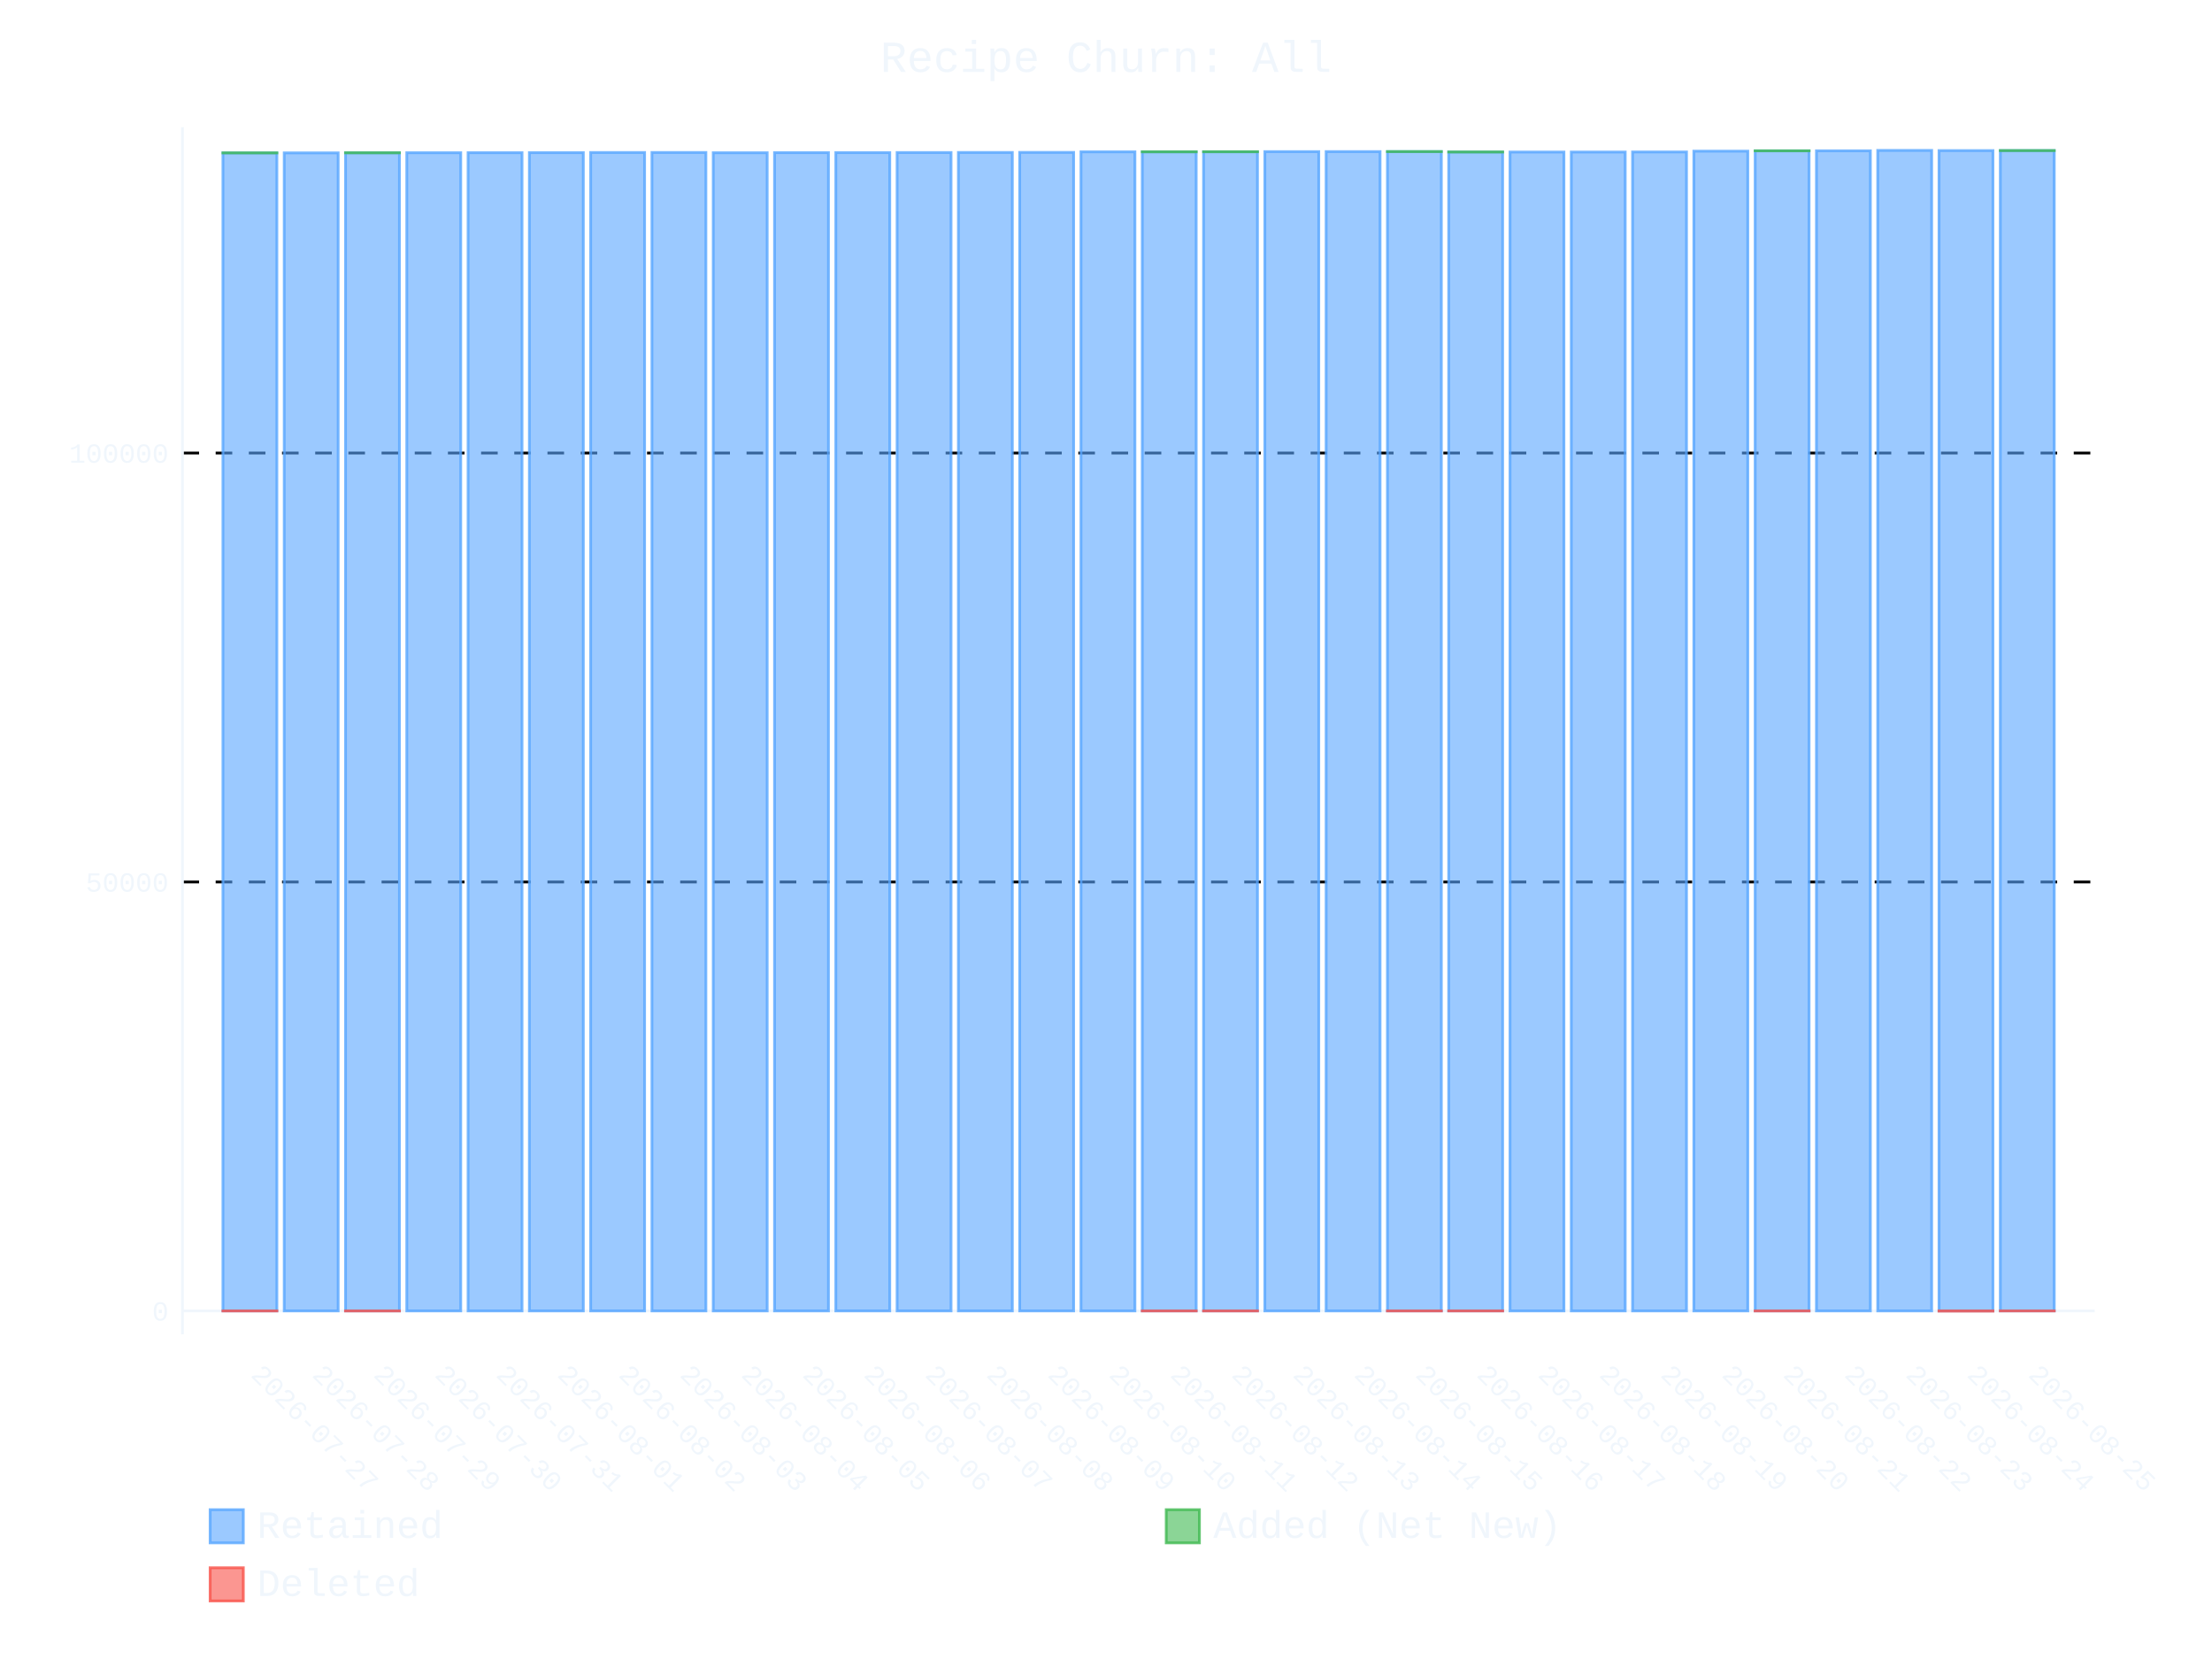
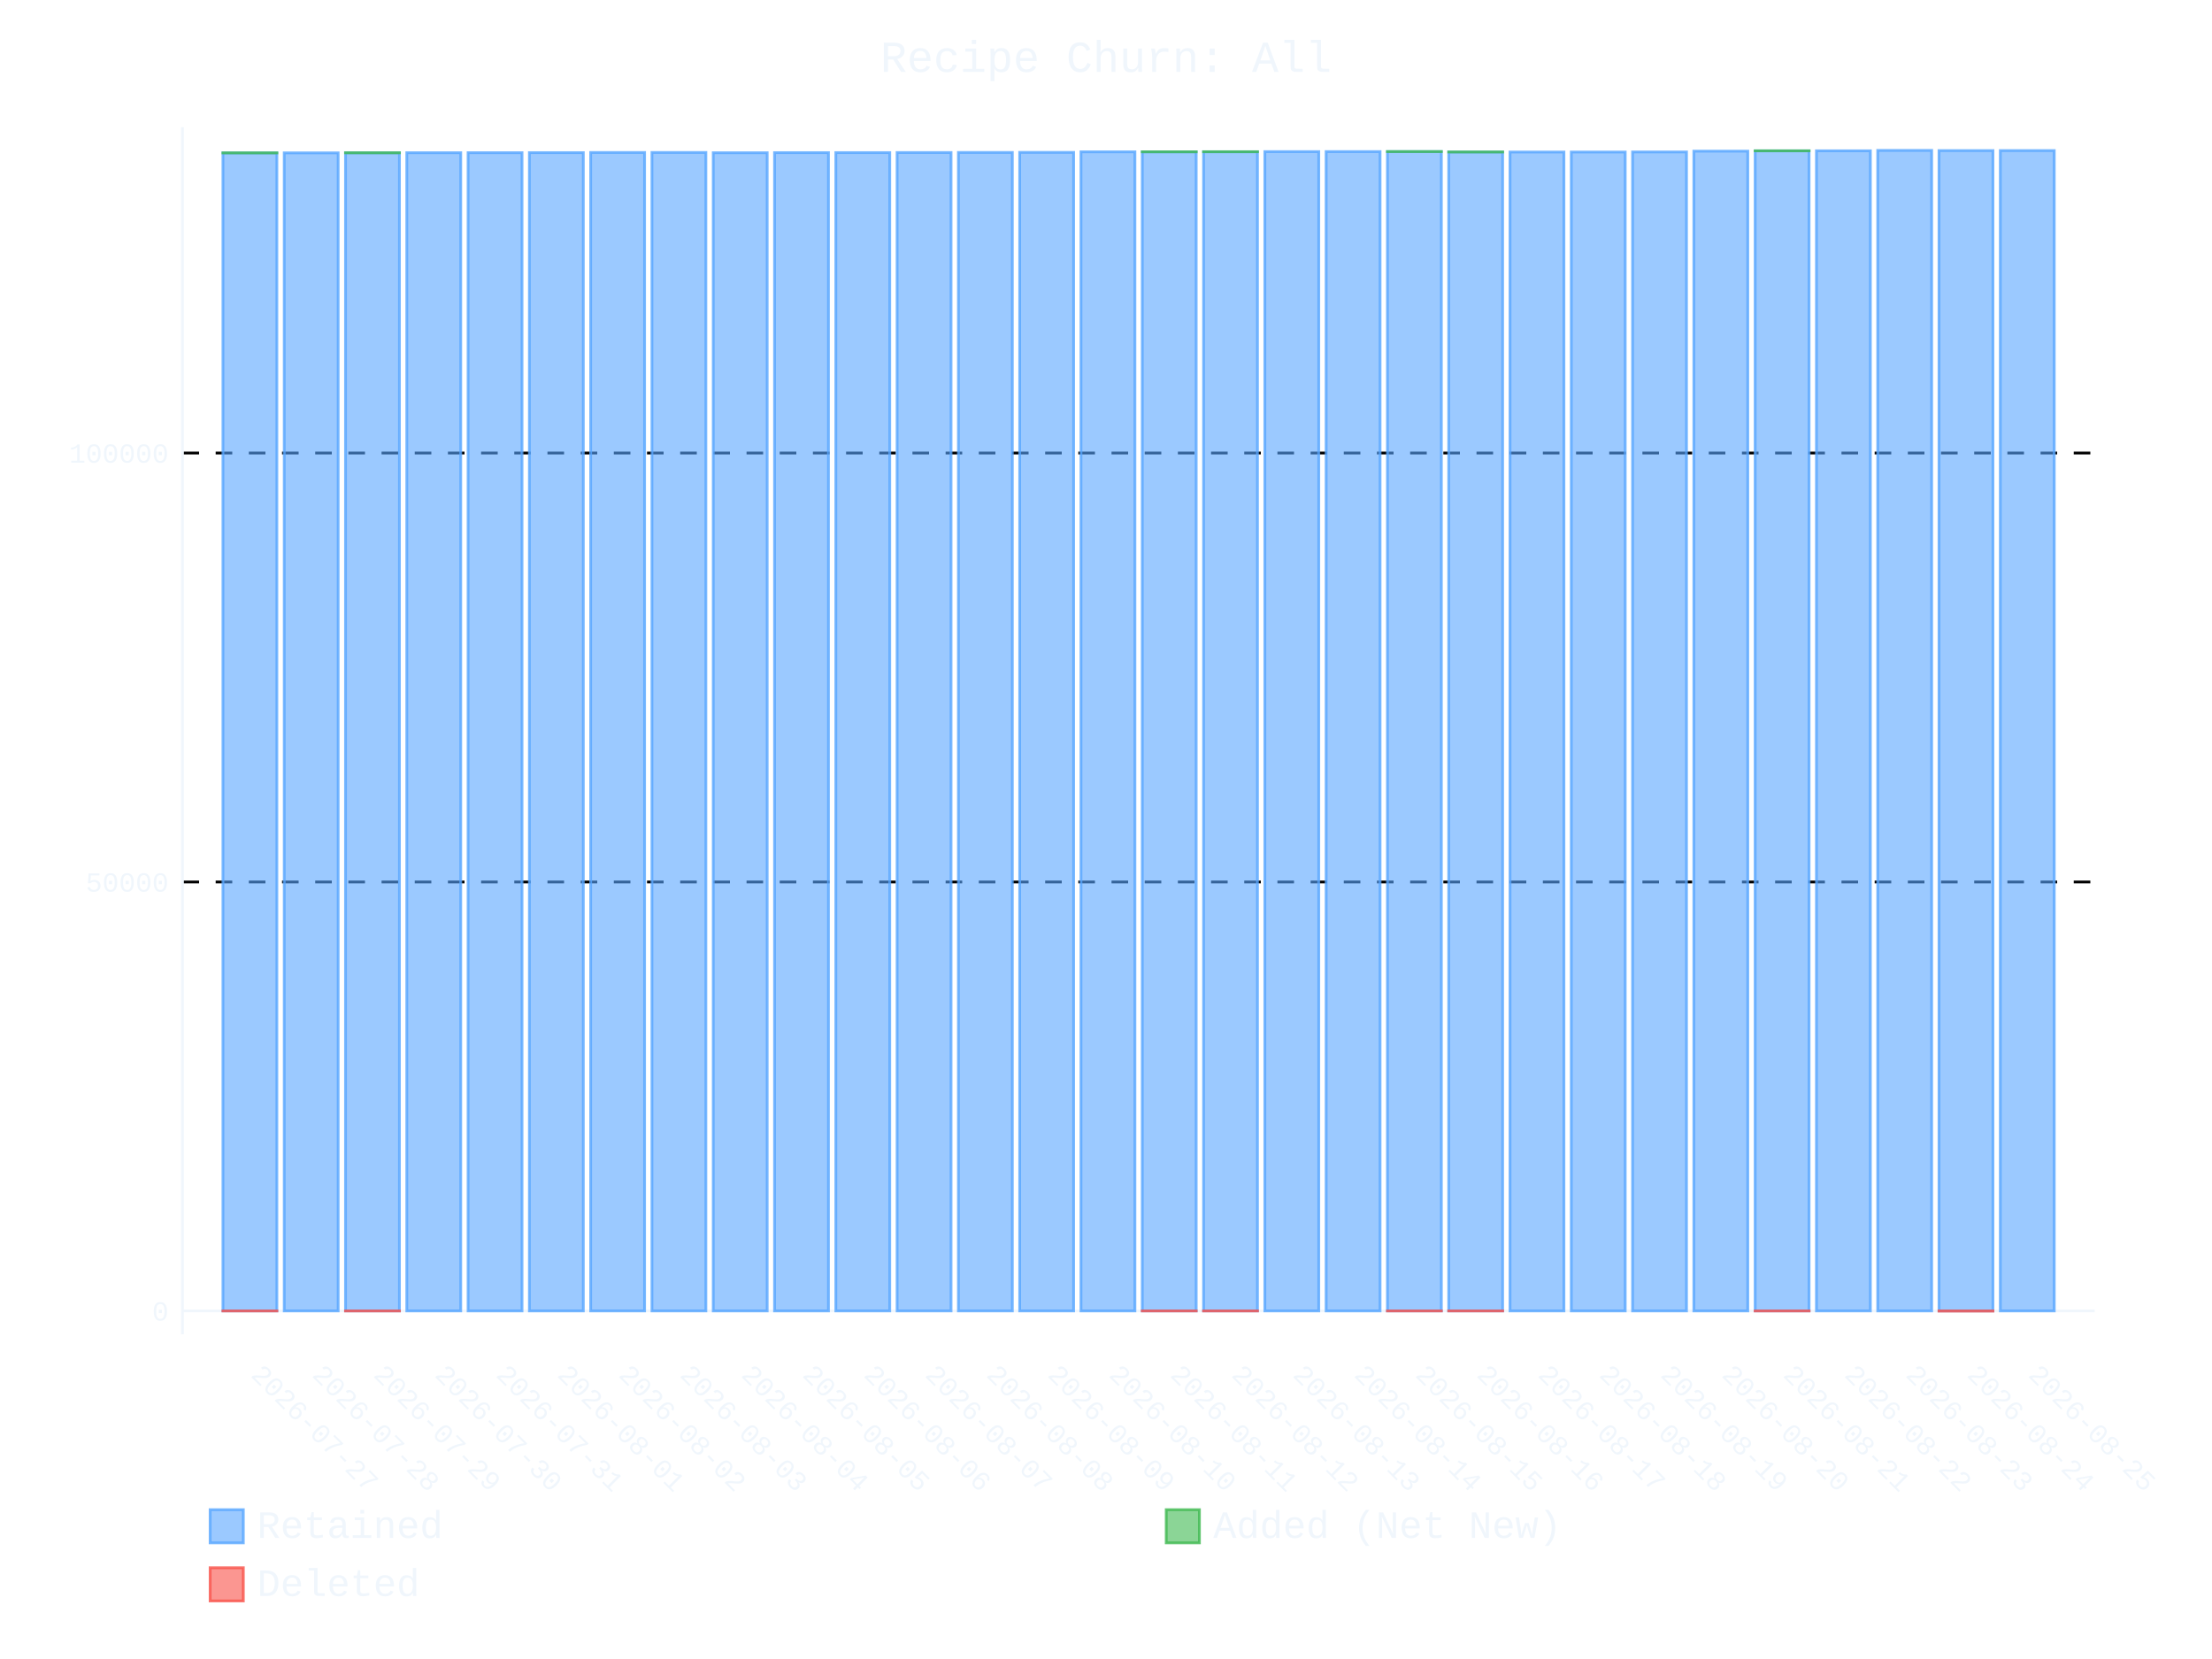
- <svg xmlns="http://www.w3.org/2000/svg" id="chart-3b68ae62-bf41-4174-bdea-55e2b836423b" class="pygal-chart" viewBox="0 0 800 600">
+ <svg xmlns="http://www.w3.org/2000/svg" id="chart-4b47b69d-a564-497a-ae7d-7f0e7ff3bd13" class="pygal-chart" viewBox="0 0 800 600">
  <defs>
-     <style type="text/css">#chart-3b68ae62-bf41-4174-bdea-55e2b836423b{-webkit-user-select:none;-webkit-font-smoothing:antialiased;font-family:Consolas,"Liberation Mono",Menlo,Courier,monospace}#chart-3b68ae62-bf41-4174-bdea-55e2b836423b .title{font-family:Consolas,"Liberation Mono",Menlo,Courier,monospace;font-size:16px}#chart-3b68ae62-bf41-4174-bdea-55e2b836423b .legends .legend text{font-family:Consolas,"Liberation Mono",Menlo,Courier,monospace;font-size:14px}#chart-3b68ae62-bf41-4174-bdea-55e2b836423b .axis text{font-family:Consolas,"Liberation Mono",Menlo,Courier,monospace;font-size:10px}#chart-3b68ae62-bf41-4174-bdea-55e2b836423b .axis text.major{font-family:Consolas,"Liberation Mono",Menlo,Courier,monospace;font-size:10px}#chart-3b68ae62-bf41-4174-bdea-55e2b836423b .text-overlay text.value{font-family:Consolas,"Liberation Mono",Menlo,Courier,monospace;font-size:16px}#chart-3b68ae62-bf41-4174-bdea-55e2b836423b .text-overlay text.label{font-family:Consolas,"Liberation Mono",Menlo,Courier,monospace;font-size:10px}#chart-3b68ae62-bf41-4174-bdea-55e2b836423b .tooltip{font-family:Consolas,"Liberation Mono",Menlo,Courier,monospace;font-size:14px}#chart-3b68ae62-bf41-4174-bdea-55e2b836423b text.no_data{font-family:Consolas,"Liberation Mono",Menlo,Courier,monospace;font-size:64px}
- #chart-3b68ae62-bf41-4174-bdea-55e2b836423b{background-color:transparent}#chart-3b68ae62-bf41-4174-bdea-55e2b836423b path,#chart-3b68ae62-bf41-4174-bdea-55e2b836423b line,#chart-3b68ae62-bf41-4174-bdea-55e2b836423b rect,#chart-3b68ae62-bf41-4174-bdea-55e2b836423b circle{-webkit-transition:400ms ease-in;-moz-transition:400ms ease-in;transition:400ms ease-in}#chart-3b68ae62-bf41-4174-bdea-55e2b836423b .graph &gt; .background{fill:transparent}#chart-3b68ae62-bf41-4174-bdea-55e2b836423b .plot &gt; .background{fill:transparent}#chart-3b68ae62-bf41-4174-bdea-55e2b836423b .graph{fill:#f0f6fc}#chart-3b68ae62-bf41-4174-bdea-55e2b836423b text.no_data{fill:#f0f6fc}#chart-3b68ae62-bf41-4174-bdea-55e2b836423b .title{fill:#f0f6fc}#chart-3b68ae62-bf41-4174-bdea-55e2b836423b .legends .legend text{fill:#f0f6fc}#chart-3b68ae62-bf41-4174-bdea-55e2b836423b .legends .legend:hover text{fill:#f0f6fc}#chart-3b68ae62-bf41-4174-bdea-55e2b836423b .axis .line{stroke:#f0f6fc}#chart-3b68ae62-bf41-4174-bdea-55e2b836423b .axis .guide.line{stroke:#9198a1}#chart-3b68ae62-bf41-4174-bdea-55e2b836423b .axis .major.line{stroke:#f0f6fc}#chart-3b68ae62-bf41-4174-bdea-55e2b836423b .axis text.major{fill:#f0f6fc}#chart-3b68ae62-bf41-4174-bdea-55e2b836423b .axis.y .guides:hover .guide.line,#chart-3b68ae62-bf41-4174-bdea-55e2b836423b .line-graph .axis.x .guides:hover .guide.line,#chart-3b68ae62-bf41-4174-bdea-55e2b836423b .stackedline-graph .axis.x .guides:hover .guide.line,#chart-3b68ae62-bf41-4174-bdea-55e2b836423b .xy-graph .axis.x .guides:hover .guide.line{stroke:#f0f6fc}#chart-3b68ae62-bf41-4174-bdea-55e2b836423b .axis .guides:hover text{fill:#f0f6fc}#chart-3b68ae62-bf41-4174-bdea-55e2b836423b .reactive{fill-opacity:.6;stroke-opacity:.8;stroke-width:1}#chart-3b68ae62-bf41-4174-bdea-55e2b836423b .ci{stroke:#f0f6fc}#chart-3b68ae62-bf41-4174-bdea-55e2b836423b .reactive.active,#chart-3b68ae62-bf41-4174-bdea-55e2b836423b .active .reactive{fill-opacity:.9;stroke-opacity:.9;stroke-width:4}#chart-3b68ae62-bf41-4174-bdea-55e2b836423b .ci .reactive.active{stroke-width:1.5}#chart-3b68ae62-bf41-4174-bdea-55e2b836423b .series text{fill:#f0f6fc}#chart-3b68ae62-bf41-4174-bdea-55e2b836423b .tooltip rect{fill:transparent;stroke:#f0f6fc;-webkit-transition:opacity 400ms ease-in;-moz-transition:opacity 400ms ease-in;transition:opacity 400ms ease-in}#chart-3b68ae62-bf41-4174-bdea-55e2b836423b .tooltip .label{fill:#f0f6fc}#chart-3b68ae62-bf41-4174-bdea-55e2b836423b .tooltip .label{fill:#f0f6fc}#chart-3b68ae62-bf41-4174-bdea-55e2b836423b .tooltip .legend{font-size:.8em;fill:#9198a1}#chart-3b68ae62-bf41-4174-bdea-55e2b836423b .tooltip .x_label{font-size:.6em;fill:#f0f6fc}#chart-3b68ae62-bf41-4174-bdea-55e2b836423b .tooltip .xlink{font-size:.5em;text-decoration:underline}#chart-3b68ae62-bf41-4174-bdea-55e2b836423b .tooltip .value{font-size:1.5em}#chart-3b68ae62-bf41-4174-bdea-55e2b836423b .bound{font-size:.5em}#chart-3b68ae62-bf41-4174-bdea-55e2b836423b .max-value{font-size:.75em;fill:#9198a1}#chart-3b68ae62-bf41-4174-bdea-55e2b836423b .map-element{fill:transparent;stroke:#9198a1 !important}#chart-3b68ae62-bf41-4174-bdea-55e2b836423b .map-element .reactive{fill-opacity:inherit;stroke-opacity:inherit}#chart-3b68ae62-bf41-4174-bdea-55e2b836423b .color-0,#chart-3b68ae62-bf41-4174-bdea-55e2b836423b .color-0 a:visited{stroke:#58a6ff;fill:#58a6ff}#chart-3b68ae62-bf41-4174-bdea-55e2b836423b .color-1,#chart-3b68ae62-bf41-4174-bdea-55e2b836423b .color-1 a:visited{stroke:#3fb950;fill:#3fb950}#chart-3b68ae62-bf41-4174-bdea-55e2b836423b .color-2,#chart-3b68ae62-bf41-4174-bdea-55e2b836423b .color-2 a:visited{stroke:#f85149;fill:#f85149}#chart-3b68ae62-bf41-4174-bdea-55e2b836423b .text-overlay .color-0 text{fill:black}#chart-3b68ae62-bf41-4174-bdea-55e2b836423b .text-overlay .color-1 text{fill:black}#chart-3b68ae62-bf41-4174-bdea-55e2b836423b .text-overlay .color-2 text{fill:black}
- #chart-3b68ae62-bf41-4174-bdea-55e2b836423b text.no_data{text-anchor:middle}#chart-3b68ae62-bf41-4174-bdea-55e2b836423b .guide.line{fill:none}#chart-3b68ae62-bf41-4174-bdea-55e2b836423b .centered{text-anchor:middle}#chart-3b68ae62-bf41-4174-bdea-55e2b836423b .title{text-anchor:middle}#chart-3b68ae62-bf41-4174-bdea-55e2b836423b .legends .legend text{fill-opacity:1}#chart-3b68ae62-bf41-4174-bdea-55e2b836423b .axis.x text{text-anchor:middle}#chart-3b68ae62-bf41-4174-bdea-55e2b836423b .axis.x:not(.web) text[transform]{text-anchor:start}#chart-3b68ae62-bf41-4174-bdea-55e2b836423b .axis.x:not(.web) text[transform].backwards{text-anchor:end}#chart-3b68ae62-bf41-4174-bdea-55e2b836423b .axis.y text{text-anchor:end}#chart-3b68ae62-bf41-4174-bdea-55e2b836423b .axis.y text[transform].backwards{text-anchor:start}#chart-3b68ae62-bf41-4174-bdea-55e2b836423b .axis.y2 text{text-anchor:start}#chart-3b68ae62-bf41-4174-bdea-55e2b836423b .axis.y2 text[transform].backwards{text-anchor:end}#chart-3b68ae62-bf41-4174-bdea-55e2b836423b .axis .guide.line{stroke-dasharray:4,4;stroke:black}#chart-3b68ae62-bf41-4174-bdea-55e2b836423b .axis .major.guide.line{stroke-dasharray:6,6;stroke:black}#chart-3b68ae62-bf41-4174-bdea-55e2b836423b .horizontal .axis.y .guide.line,#chart-3b68ae62-bf41-4174-bdea-55e2b836423b .horizontal .axis.y2 .guide.line,#chart-3b68ae62-bf41-4174-bdea-55e2b836423b .vertical .axis.x .guide.line{opacity:0}#chart-3b68ae62-bf41-4174-bdea-55e2b836423b .horizontal .axis.always_show .guide.line,#chart-3b68ae62-bf41-4174-bdea-55e2b836423b .vertical .axis.always_show .guide.line{opacity:1 !important}#chart-3b68ae62-bf41-4174-bdea-55e2b836423b .axis.y .guides:hover .guide.line,#chart-3b68ae62-bf41-4174-bdea-55e2b836423b .axis.y2 .guides:hover .guide.line,#chart-3b68ae62-bf41-4174-bdea-55e2b836423b .axis.x .guides:hover .guide.line{opacity:1}#chart-3b68ae62-bf41-4174-bdea-55e2b836423b .axis .guides:hover text{opacity:1}#chart-3b68ae62-bf41-4174-bdea-55e2b836423b .nofill{fill:none}#chart-3b68ae62-bf41-4174-bdea-55e2b836423b .subtle-fill{fill-opacity:.2}#chart-3b68ae62-bf41-4174-bdea-55e2b836423b .dot{stroke-width:1px;fill-opacity:1;stroke-opacity:1}#chart-3b68ae62-bf41-4174-bdea-55e2b836423b .dot.active{stroke-width:5px}#chart-3b68ae62-bf41-4174-bdea-55e2b836423b .dot.negative{fill:transparent}#chart-3b68ae62-bf41-4174-bdea-55e2b836423b text,#chart-3b68ae62-bf41-4174-bdea-55e2b836423b tspan{stroke:none !important}#chart-3b68ae62-bf41-4174-bdea-55e2b836423b .series text.active{opacity:1}#chart-3b68ae62-bf41-4174-bdea-55e2b836423b .tooltip rect{fill-opacity:.95;stroke-width:.5}#chart-3b68ae62-bf41-4174-bdea-55e2b836423b .tooltip text{fill-opacity:1}#chart-3b68ae62-bf41-4174-bdea-55e2b836423b .showable{visibility:hidden}#chart-3b68ae62-bf41-4174-bdea-55e2b836423b .showable.shown{visibility:visible}#chart-3b68ae62-bf41-4174-bdea-55e2b836423b .gauge-background{fill:rgba(229,229,229,1);stroke:none}#chart-3b68ae62-bf41-4174-bdea-55e2b836423b .bg-lines{stroke:transparent;stroke-width:2px}</style>
+     <style type="text/css">#chart-4b47b69d-a564-497a-ae7d-7f0e7ff3bd13{-webkit-user-select:none;-webkit-font-smoothing:antialiased;font-family:Consolas,"Liberation Mono",Menlo,Courier,monospace}#chart-4b47b69d-a564-497a-ae7d-7f0e7ff3bd13 .title{font-family:Consolas,"Liberation Mono",Menlo,Courier,monospace;font-size:16px}#chart-4b47b69d-a564-497a-ae7d-7f0e7ff3bd13 .legends .legend text{font-family:Consolas,"Liberation Mono",Menlo,Courier,monospace;font-size:14px}#chart-4b47b69d-a564-497a-ae7d-7f0e7ff3bd13 .axis text{font-family:Consolas,"Liberation Mono",Menlo,Courier,monospace;font-size:10px}#chart-4b47b69d-a564-497a-ae7d-7f0e7ff3bd13 .axis text.major{font-family:Consolas,"Liberation Mono",Menlo,Courier,monospace;font-size:10px}#chart-4b47b69d-a564-497a-ae7d-7f0e7ff3bd13 .text-overlay text.value{font-family:Consolas,"Liberation Mono",Menlo,Courier,monospace;font-size:16px}#chart-4b47b69d-a564-497a-ae7d-7f0e7ff3bd13 .text-overlay text.label{font-family:Consolas,"Liberation Mono",Menlo,Courier,monospace;font-size:10px}#chart-4b47b69d-a564-497a-ae7d-7f0e7ff3bd13 .tooltip{font-family:Consolas,"Liberation Mono",Menlo,Courier,monospace;font-size:14px}#chart-4b47b69d-a564-497a-ae7d-7f0e7ff3bd13 text.no_data{font-family:Consolas,"Liberation Mono",Menlo,Courier,monospace;font-size:64px}
+ #chart-4b47b69d-a564-497a-ae7d-7f0e7ff3bd13{background-color:transparent}#chart-4b47b69d-a564-497a-ae7d-7f0e7ff3bd13 path,#chart-4b47b69d-a564-497a-ae7d-7f0e7ff3bd13 line,#chart-4b47b69d-a564-497a-ae7d-7f0e7ff3bd13 rect,#chart-4b47b69d-a564-497a-ae7d-7f0e7ff3bd13 circle{-webkit-transition:400ms ease-in;-moz-transition:400ms ease-in;transition:400ms ease-in}#chart-4b47b69d-a564-497a-ae7d-7f0e7ff3bd13 .graph &gt; .background{fill:transparent}#chart-4b47b69d-a564-497a-ae7d-7f0e7ff3bd13 .plot &gt; .background{fill:transparent}#chart-4b47b69d-a564-497a-ae7d-7f0e7ff3bd13 .graph{fill:#f0f6fc}#chart-4b47b69d-a564-497a-ae7d-7f0e7ff3bd13 text.no_data{fill:#f0f6fc}#chart-4b47b69d-a564-497a-ae7d-7f0e7ff3bd13 .title{fill:#f0f6fc}#chart-4b47b69d-a564-497a-ae7d-7f0e7ff3bd13 .legends .legend text{fill:#f0f6fc}#chart-4b47b69d-a564-497a-ae7d-7f0e7ff3bd13 .legends .legend:hover text{fill:#f0f6fc}#chart-4b47b69d-a564-497a-ae7d-7f0e7ff3bd13 .axis .line{stroke:#f0f6fc}#chart-4b47b69d-a564-497a-ae7d-7f0e7ff3bd13 .axis .guide.line{stroke:#9198a1}#chart-4b47b69d-a564-497a-ae7d-7f0e7ff3bd13 .axis .major.line{stroke:#f0f6fc}#chart-4b47b69d-a564-497a-ae7d-7f0e7ff3bd13 .axis text.major{fill:#f0f6fc}#chart-4b47b69d-a564-497a-ae7d-7f0e7ff3bd13 .axis.y .guides:hover .guide.line,#chart-4b47b69d-a564-497a-ae7d-7f0e7ff3bd13 .line-graph .axis.x .guides:hover .guide.line,#chart-4b47b69d-a564-497a-ae7d-7f0e7ff3bd13 .stackedline-graph .axis.x .guides:hover .guide.line,#chart-4b47b69d-a564-497a-ae7d-7f0e7ff3bd13 .xy-graph .axis.x .guides:hover .guide.line{stroke:#f0f6fc}#chart-4b47b69d-a564-497a-ae7d-7f0e7ff3bd13 .axis .guides:hover text{fill:#f0f6fc}#chart-4b47b69d-a564-497a-ae7d-7f0e7ff3bd13 .reactive{fill-opacity:.6;stroke-opacity:.8;stroke-width:1}#chart-4b47b69d-a564-497a-ae7d-7f0e7ff3bd13 .ci{stroke:#f0f6fc}#chart-4b47b69d-a564-497a-ae7d-7f0e7ff3bd13 .reactive.active,#chart-4b47b69d-a564-497a-ae7d-7f0e7ff3bd13 .active .reactive{fill-opacity:.9;stroke-opacity:.9;stroke-width:4}#chart-4b47b69d-a564-497a-ae7d-7f0e7ff3bd13 .ci .reactive.active{stroke-width:1.5}#chart-4b47b69d-a564-497a-ae7d-7f0e7ff3bd13 .series text{fill:#f0f6fc}#chart-4b47b69d-a564-497a-ae7d-7f0e7ff3bd13 .tooltip rect{fill:transparent;stroke:#f0f6fc;-webkit-transition:opacity 400ms ease-in;-moz-transition:opacity 400ms ease-in;transition:opacity 400ms ease-in}#chart-4b47b69d-a564-497a-ae7d-7f0e7ff3bd13 .tooltip .label{fill:#f0f6fc}#chart-4b47b69d-a564-497a-ae7d-7f0e7ff3bd13 .tooltip .label{fill:#f0f6fc}#chart-4b47b69d-a564-497a-ae7d-7f0e7ff3bd13 .tooltip .legend{font-size:.8em;fill:#9198a1}#chart-4b47b69d-a564-497a-ae7d-7f0e7ff3bd13 .tooltip .x_label{font-size:.6em;fill:#f0f6fc}#chart-4b47b69d-a564-497a-ae7d-7f0e7ff3bd13 .tooltip .xlink{font-size:.5em;text-decoration:underline}#chart-4b47b69d-a564-497a-ae7d-7f0e7ff3bd13 .tooltip .value{font-size:1.5em}#chart-4b47b69d-a564-497a-ae7d-7f0e7ff3bd13 .bound{font-size:.5em}#chart-4b47b69d-a564-497a-ae7d-7f0e7ff3bd13 .max-value{font-size:.75em;fill:#9198a1}#chart-4b47b69d-a564-497a-ae7d-7f0e7ff3bd13 .map-element{fill:transparent;stroke:#9198a1 !important}#chart-4b47b69d-a564-497a-ae7d-7f0e7ff3bd13 .map-element .reactive{fill-opacity:inherit;stroke-opacity:inherit}#chart-4b47b69d-a564-497a-ae7d-7f0e7ff3bd13 .color-0,#chart-4b47b69d-a564-497a-ae7d-7f0e7ff3bd13 .color-0 a:visited{stroke:#58a6ff;fill:#58a6ff}#chart-4b47b69d-a564-497a-ae7d-7f0e7ff3bd13 .color-1,#chart-4b47b69d-a564-497a-ae7d-7f0e7ff3bd13 .color-1 a:visited{stroke:#3fb950;fill:#3fb950}#chart-4b47b69d-a564-497a-ae7d-7f0e7ff3bd13 .color-2,#chart-4b47b69d-a564-497a-ae7d-7f0e7ff3bd13 .color-2 a:visited{stroke:#f85149;fill:#f85149}#chart-4b47b69d-a564-497a-ae7d-7f0e7ff3bd13 .text-overlay .color-0 text{fill:black}#chart-4b47b69d-a564-497a-ae7d-7f0e7ff3bd13 .text-overlay .color-1 text{fill:black}#chart-4b47b69d-a564-497a-ae7d-7f0e7ff3bd13 .text-overlay .color-2 text{fill:black}
+ #chart-4b47b69d-a564-497a-ae7d-7f0e7ff3bd13 text.no_data{text-anchor:middle}#chart-4b47b69d-a564-497a-ae7d-7f0e7ff3bd13 .guide.line{fill:none}#chart-4b47b69d-a564-497a-ae7d-7f0e7ff3bd13 .centered{text-anchor:middle}#chart-4b47b69d-a564-497a-ae7d-7f0e7ff3bd13 .title{text-anchor:middle}#chart-4b47b69d-a564-497a-ae7d-7f0e7ff3bd13 .legends .legend text{fill-opacity:1}#chart-4b47b69d-a564-497a-ae7d-7f0e7ff3bd13 .axis.x text{text-anchor:middle}#chart-4b47b69d-a564-497a-ae7d-7f0e7ff3bd13 .axis.x:not(.web) text[transform]{text-anchor:start}#chart-4b47b69d-a564-497a-ae7d-7f0e7ff3bd13 .axis.x:not(.web) text[transform].backwards{text-anchor:end}#chart-4b47b69d-a564-497a-ae7d-7f0e7ff3bd13 .axis.y text{text-anchor:end}#chart-4b47b69d-a564-497a-ae7d-7f0e7ff3bd13 .axis.y text[transform].backwards{text-anchor:start}#chart-4b47b69d-a564-497a-ae7d-7f0e7ff3bd13 .axis.y2 text{text-anchor:start}#chart-4b47b69d-a564-497a-ae7d-7f0e7ff3bd13 .axis.y2 text[transform].backwards{text-anchor:end}#chart-4b47b69d-a564-497a-ae7d-7f0e7ff3bd13 .axis .guide.line{stroke-dasharray:4,4;stroke:black}#chart-4b47b69d-a564-497a-ae7d-7f0e7ff3bd13 .axis .major.guide.line{stroke-dasharray:6,6;stroke:black}#chart-4b47b69d-a564-497a-ae7d-7f0e7ff3bd13 .horizontal .axis.y .guide.line,#chart-4b47b69d-a564-497a-ae7d-7f0e7ff3bd13 .horizontal .axis.y2 .guide.line,#chart-4b47b69d-a564-497a-ae7d-7f0e7ff3bd13 .vertical .axis.x .guide.line{opacity:0}#chart-4b47b69d-a564-497a-ae7d-7f0e7ff3bd13 .horizontal .axis.always_show .guide.line,#chart-4b47b69d-a564-497a-ae7d-7f0e7ff3bd13 .vertical .axis.always_show .guide.line{opacity:1 !important}#chart-4b47b69d-a564-497a-ae7d-7f0e7ff3bd13 .axis.y .guides:hover .guide.line,#chart-4b47b69d-a564-497a-ae7d-7f0e7ff3bd13 .axis.y2 .guides:hover .guide.line,#chart-4b47b69d-a564-497a-ae7d-7f0e7ff3bd13 .axis.x .guides:hover .guide.line{opacity:1}#chart-4b47b69d-a564-497a-ae7d-7f0e7ff3bd13 .axis .guides:hover text{opacity:1}#chart-4b47b69d-a564-497a-ae7d-7f0e7ff3bd13 .nofill{fill:none}#chart-4b47b69d-a564-497a-ae7d-7f0e7ff3bd13 .subtle-fill{fill-opacity:.2}#chart-4b47b69d-a564-497a-ae7d-7f0e7ff3bd13 .dot{stroke-width:1px;fill-opacity:1;stroke-opacity:1}#chart-4b47b69d-a564-497a-ae7d-7f0e7ff3bd13 .dot.active{stroke-width:5px}#chart-4b47b69d-a564-497a-ae7d-7f0e7ff3bd13 .dot.negative{fill:transparent}#chart-4b47b69d-a564-497a-ae7d-7f0e7ff3bd13 text,#chart-4b47b69d-a564-497a-ae7d-7f0e7ff3bd13 tspan{stroke:none !important}#chart-4b47b69d-a564-497a-ae7d-7f0e7ff3bd13 .series text.active{opacity:1}#chart-4b47b69d-a564-497a-ae7d-7f0e7ff3bd13 .tooltip rect{fill-opacity:.95;stroke-width:.5}#chart-4b47b69d-a564-497a-ae7d-7f0e7ff3bd13 .tooltip text{fill-opacity:1}#chart-4b47b69d-a564-497a-ae7d-7f0e7ff3bd13 .showable{visibility:hidden}#chart-4b47b69d-a564-497a-ae7d-7f0e7ff3bd13 .showable.shown{visibility:visible}#chart-4b47b69d-a564-497a-ae7d-7f0e7ff3bd13 .gauge-background{fill:rgba(229,229,229,1);stroke:none}#chart-4b47b69d-a564-497a-ae7d-7f0e7ff3bd13 .bg-lines{stroke:transparent;stroke-width:2px}</style>
  </defs>
  <g class="graph stackedbar-graph vertical">
    <rect x="0" y="0" width="800" height="600" class="background" />
    <g transform="translate(66, 46)" class="plot">
      <rect x="0" y="0" width="691.574" height="436.574" class="background" />
      <g class="axis y always_show">
        <g class="guides">
          <path d="M0 428.11 h691.574" class="axis major line" />
          <text x="-5" y="431.61" class="major">0</text>
        </g>
        <g class="guides">
          <path d="M0 272.977 h691.574" class="major guide line" />
          <text x="-5" y="276.477" class="major">50000</text>
        </g>
        <g class="guides">
          <path d="M0 117.845 h691.574" class="major guide line" />
          <text x="-5" y="121.345" class="major">100000</text>
        </g>
      </g>
      <g class="axis x">
        <path d="M0 0 v436.574" class="line" />
        <g class="guides">
          <path d="M24.382 0 v436.574" class="guide line" />
          <text x="24.382" y="451.574" class="" transform="rotate(45 24.3824 451.5736)">2026-07-27</text>
        </g>
        <g class="guides">
          <path d="M46.548 0 v436.574" class="guide line" />
          <text x="46.548" y="451.574" class="" transform="rotate(45 46.54822 451.5736)">2026-07-28</text>
        </g>
        <g class="guides">
          <path d="M68.714 0 v436.574" class="guide line" />
          <text x="68.714" y="451.574" class="" transform="rotate(45 68.71404 451.5736)">2026-07-29</text>
        </g>
        <g class="guides">
          <path d="M90.88 0 v436.574" class="guide line" />
          <text x="90.88" y="451.574" class="" transform="rotate(45 90.87986 451.5736)">2026-07-30</text>
        </g>
        <g class="guides">
          <path d="M113.046 0 v436.574" class="guide line" />
          <text x="113.046" y="451.574" class="" transform="rotate(45 113.0457 451.5736)">2026-07-31</text>
        </g>
        <g class="guides">
          <path d="M135.212 0 v436.574" class="guide line" />
          <text x="135.212" y="451.574" class="" transform="rotate(45 135.2115 451.5736)">2026-08-01</text>
        </g>
        <g class="guides">
          <path d="M157.377 0 v436.574" class="guide line" />
          <text x="157.377" y="451.574" class="" transform="rotate(45 157.3773 451.5736)">2026-08-02</text>
        </g>
        <g class="guides">
          <path d="M179.543 0 v436.574" class="guide line" />
          <text x="179.543" y="451.574" class="" transform="rotate(45 179.5431 451.5736)">2026-08-03</text>
        </g>
        <g class="guides">
          <path d="M201.709 0 v436.574" class="guide line" />
          <text x="201.709" y="451.574" class="" transform="rotate(45 201.709 451.5736)">2026-08-04</text>
        </g>
        <g class="guides">
          <path d="M223.875 0 v436.574" class="guide line" />
          <text x="223.875" y="451.574" class="" transform="rotate(45 223.8748 451.5736)">2026-08-05</text>
        </g>
        <g class="guides">
          <path d="M246.041 0 v436.574" class="guide line" />
          <text x="246.041" y="451.574" class="" transform="rotate(45 246.0406 451.5736)">2026-08-06</text>
        </g>
        <g class="guides">
          <path d="M268.206 0 v436.574" class="guide line" />
          <text x="268.206" y="451.574" class="" transform="rotate(45 268.2064 451.5736)">2026-08-07</text>
        </g>
        <g class="guides">
          <path d="M290.372 0 v436.574" class="guide line" />
          <text x="290.372" y="451.574" class="" transform="rotate(45 290.3722 451.5736)">2026-08-08</text>
        </g>
        <g class="guides">
          <path d="M312.538 0 v436.574" class="guide line" />
          <text x="312.538" y="451.574" class="" transform="rotate(45 312.5381 451.5736)">2026-08-09</text>
        </g>
        <g class="guides">
          <path d="M334.704 0 v436.574" class="guide line" />
          <text x="334.704" y="451.574" class="" transform="rotate(45 334.7039 451.5736)">2026-08-10</text>
        </g>
        <g class="guides">
          <path d="M356.87 0 v436.574" class="guide line" />
          <text x="356.87" y="451.574" class="" transform="rotate(45 356.8697 451.5736)">2026-08-11</text>
        </g>
        <g class="guides">
          <path d="M379.036 0 v436.574" class="guide line" />
          <text x="379.036" y="451.574" class="" transform="rotate(45 379.0355 451.5736)">2026-08-12</text>
        </g>
        <g class="guides">
          <path d="M401.201 0 v436.574" class="guide line" />
          <text x="401.201" y="451.574" class="" transform="rotate(45 401.2013 451.5736)">2026-08-13</text>
        </g>
        <g class="guides">
          <path d="M423.367 0 v436.574" class="guide line" />
          <text x="423.367" y="451.574" class="" transform="rotate(45 423.3672 451.5736)">2026-08-14</text>
        </g>
        <g class="guides">
          <path d="M445.533 0 v436.574" class="guide line" />
          <text x="445.533" y="451.574" class="" transform="rotate(45 445.533 451.5736)">2026-08-15</text>
        </g>
        <g class="guides">
          <path d="M467.699 0 v436.574" class="guide line" />
          <text x="467.699" y="451.574" class="" transform="rotate(45 467.6988 451.5736)">2026-08-16</text>
        </g>
        <g class="guides">
          <path d="M489.865 0 v436.574" class="guide line" />
          <text x="489.865" y="451.574" class="" transform="rotate(45 489.8646 451.5736)">2026-08-17</text>
        </g>
        <g class="guides">
          <path d="M512.03 0 v436.574" class="guide line" />
          <text x="512.03" y="451.574" class="" transform="rotate(45 512.0304 451.5736)">2026-08-18</text>
        </g>
        <g class="guides">
          <path d="M534.196 0 v436.574" class="guide line" />
          <text x="534.196" y="451.574" class="" transform="rotate(45 534.1963 451.5736)">2026-08-19</text>
        </g>
        <g class="guides">
          <path d="M556.362 0 v436.574" class="guide line" />
          <text x="556.362" y="451.574" class="" transform="rotate(45 556.3621 451.5736)">2026-08-20</text>
        </g>
        <g class="guides">
          <path d="M578.528 0 v436.574" class="guide line" />
          <text x="578.528" y="451.574" class="" transform="rotate(45 578.5279 451.5736)">2026-08-21</text>
        </g>
        <g class="guides">
          <path d="M600.694 0 v436.574" class="guide line" />
          <text x="600.694" y="451.574" class="" transform="rotate(45 600.6937 451.5736)">2026-08-22</text>
        </g>
        <g class="guides">
          <path d="M622.86 0 v436.574" class="guide line" />
          <text x="622.86" y="451.574" class="" transform="rotate(45 622.8596 451.5736)">2026-08-23</text>
        </g>
        <g class="guides">
          <path d="M645.025 0 v436.574" class="guide line" />
          <text x="645.025" y="451.574" class="" transform="rotate(45 645.0254 451.5736)">2026-08-24</text>
        </g>
        <g class="guides">
          <path d="M667.191 0 v436.574" class="guide line" />
          <text x="667.191" y="451.574" class="" transform="rotate(45 667.1912 451.5736)">2026-08-25</text>
        </g>
      </g>
      <g class="series serie-0 color-0">
        <g class="bars">
          <g class="bar">
            <rect x="14.629" y="9.305" rx="0" ry="0" width="19.506" height="418.805" class="rect reactive tooltip-trigger" />
          </g>
          <g class="bar">
            <rect x="36.795" y="9.289" rx="0" ry="0" width="19.506" height="418.82" class="rect reactive tooltip-trigger" />
          </g>
          <g class="bar">
            <rect x="58.961" y="9.271" rx="0" ry="0" width="19.506" height="418.839" class="rect reactive tooltip-trigger" />
          </g>
          <g class="bar">
            <rect x="81.127" y="9.236" rx="0" ry="0" width="19.506" height="418.873" class="rect reactive tooltip-trigger" />
          </g>
          <g class="bar">
            <rect x="103.293" y="9.227" rx="0" ry="0" width="19.506" height="418.883" class="rect reactive tooltip-trigger" />
          </g>
          <g class="bar">
            <rect x="125.459" y="9.209" rx="0" ry="0" width="19.506" height="418.901" class="rect reactive tooltip-trigger" />
          </g>
          <g class="bar">
            <rect x="147.624" y="9.153" rx="0" ry="0" width="19.506" height="418.957" class="rect reactive tooltip-trigger" />
          </g>
          <g class="bar">
            <rect x="169.79" y="9.146" rx="0" ry="0" width="19.506" height="418.963" class="rect reactive tooltip-trigger" />
          </g>
          <g class="bar">
            <rect x="191.956" y="9.246" rx="0" ry="0" width="19.506" height="418.864" class="rect reactive tooltip-trigger" />
          </g>
          <g class="bar">
            <rect x="214.122" y="9.209" rx="0" ry="0" width="19.506" height="418.901" class="rect reactive tooltip-trigger" />
          </g>
          <g class="bar">
            <rect x="236.288" y="9.199" rx="0" ry="0" width="19.506" height="418.91" class="rect reactive tooltip-trigger" />
          </g>
          <g class="bar">
            <rect x="258.453" y="9.168" rx="0" ry="0" width="19.506" height="418.941" class="rect reactive tooltip-trigger" />
          </g>
          <g class="bar">
            <rect x="280.619" y="9.143" rx="0" ry="0" width="19.506" height="418.966" class="rect reactive tooltip-trigger" />
          </g>
          <g class="bar">
            <rect x="302.785" y="9.112" rx="0" ry="0" width="19.506" height="418.997" class="rect reactive tooltip-trigger" />
          </g>
          <g class="bar">
            <rect x="324.951" y="8.914" rx="0" ry="0" width="19.506" height="419.196" class="rect reactive tooltip-trigger" />
          </g>
          <g class="bar">
            <rect x="347.117" y="8.911" rx="0" ry="0" width="19.506" height="419.199" class="rect reactive tooltip-trigger" />
          </g>
          <g class="bar">
            <rect x="369.283" y="8.889" rx="0" ry="0" width="19.506" height="419.221" class="rect reactive tooltip-trigger" />
          </g>
          <g class="bar">
            <rect x="391.448" y="8.839" rx="0" ry="0" width="19.506" height="419.27" class="rect reactive tooltip-trigger" />
          </g>
          <g class="bar">
            <rect x="413.614" y="8.83" rx="0" ry="0" width="19.506" height="419.28" class="rect reactive tooltip-trigger" />
          </g>
          <g class="bar">
            <rect x="435.78" y="8.83" rx="0" ry="0" width="19.506" height="419.28" class="rect reactive tooltip-trigger" />
          </g>
          <g class="bar">
            <rect x="457.946" y="8.976" rx="0" ry="0" width="19.506" height="419.134" class="rect reactive tooltip-trigger" />
          </g>
          <g class="bar">
            <rect x="480.112" y="8.988" rx="0" ry="0" width="19.506" height="419.121" class="rect reactive tooltip-trigger" />
          </g>
          <g class="bar">
            <rect x="502.277" y="8.985" rx="0" ry="0" width="19.506" height="419.125" class="rect reactive tooltip-trigger" />
          </g>
          <g class="bar">
            <rect x="524.443" y="8.96" rx="0" ry="0" width="19.506" height="419.149" class="rect reactive tooltip-trigger" />
          </g>
          <g class="bar">
            <rect x="546.609" y="8.666" rx="0" ry="0" width="19.506" height="419.444" class="rect reactive tooltip-trigger" />
          </g>
          <g class="bar">
            <rect x="568.775" y="8.551" rx="0" ry="0" width="19.506" height="419.559" class="rect reactive tooltip-trigger" />
          </g>
          <g class="bar">
            <rect x="590.941" y="8.541" rx="0" ry="0" width="19.506" height="419.568" class="rect reactive tooltip-trigger" />
          </g>
          <g class="bar">
            <rect x="613.107" y="8.396" rx="0" ry="0" width="19.506" height="419.714" class="rect reactive tooltip-trigger" />
          </g>
          <g class="bar">
            <rect x="635.272" y="8.464" rx="0" ry="0" width="19.506" height="419.646" class="rect reactive tooltip-trigger" />
          </g>
          <g class="bar">
-             <rect x="657.438" y="8.464" rx="0" ry="0" width="19.506" height="419.646" class="rect reactive tooltip-trigger" />
+             <rect x="657.438" y="8.461" rx="0" ry="0" width="19.506" height="419.649" class="rect reactive tooltip-trigger" />
          </g>
        </g>
      </g>
      <g class="series serie-1 color-1">
        <g class="bars">
          <g class="bar">
            <rect x="14.629" y="9.295" rx="0" ry="0" width="19.506" height="0.009" class="rect reactive tooltip-trigger" />
          </g>
          <g class="bar">
            <rect x="36.795" y="9.289" rx="0" ry="0" width="19.506" height="0.0" class="rect reactive tooltip-trigger" />
          </g>
          <g class="bar">
            <rect x="58.961" y="9.258" rx="0" ry="0" width="19.506" height="0.012" class="rect reactive tooltip-trigger" />
          </g>
          <g class="bar">
            <rect x="81.127" y="9.236" rx="0" ry="0" width="19.506" height="0.0" class="rect reactive tooltip-trigger" />
          </g>
          <g class="bar">
            <rect x="103.293" y="9.227" rx="0" ry="0" width="19.506" height="0.0" class="rect reactive tooltip-trigger" />
          </g>
          <g class="bar">
            <rect x="125.459" y="9.209" rx="0" ry="0" width="19.506" height="0.0" class="rect reactive tooltip-trigger" />
          </g>
          <g class="bar">
            <rect x="147.624" y="9.153" rx="0" ry="0" width="19.506" height="0.0" class="rect reactive tooltip-trigger" />
          </g>
          <g class="bar">
            <rect x="169.79" y="9.146" rx="0" ry="0" width="19.506" height="0.0" class="rect reactive tooltip-trigger" />
          </g>
          <g class="bar">
            <rect x="191.956" y="9.246" rx="0" ry="0" width="19.506" height="0.0" class="rect reactive tooltip-trigger" />
          </g>
          <g class="bar">
            <rect x="214.122" y="9.209" rx="0" ry="0" width="19.506" height="0.0" class="rect reactive tooltip-trigger" />
          </g>
          <g class="bar">
            <rect x="236.288" y="9.199" rx="0" ry="0" width="19.506" height="0.0" class="rect reactive tooltip-trigger" />
          </g>
          <g class="bar">
            <rect x="258.453" y="9.168" rx="0" ry="0" width="19.506" height="0.0" class="rect reactive tooltip-trigger" />
          </g>
          <g class="bar">
            <rect x="280.619" y="9.143" rx="0" ry="0" width="19.506" height="0.0" class="rect reactive tooltip-trigger" />
          </g>
          <g class="bar">
            <rect x="302.785" y="9.112" rx="0" ry="0" width="19.506" height="0.0" class="rect reactive tooltip-trigger" />
          </g>
          <g class="bar">
            <rect x="324.951" y="8.914" rx="0" ry="0" width="19.506" height="0.0" class="rect reactive tooltip-trigger" />
          </g>
          <g class="bar">
            <rect x="347.117" y="8.908" rx="0" ry="0" width="19.506" height="0.003" class="rect reactive tooltip-trigger" />
          </g>
          <g class="bar">
            <rect x="369.283" y="8.883" rx="0" ry="0" width="19.506" height="0.006" class="rect reactive tooltip-trigger" />
          </g>
          <g class="bar">
            <rect x="391.448" y="8.839" rx="0" ry="0" width="19.506" height="0.0" class="rect reactive tooltip-trigger" />
          </g>
          <g class="bar">
            <rect x="413.614" y="8.83" rx="0" ry="0" width="19.506" height="0.0" class="rect reactive tooltip-trigger" />
          </g>
          <g class="bar">
            <rect x="435.78" y="8.827" rx="0" ry="0" width="19.506" height="0.003" class="rect reactive tooltip-trigger" />
          </g>
          <g class="bar">
            <rect x="457.946" y="8.973" rx="0" ry="0" width="19.506" height="0.003" class="rect reactive tooltip-trigger" />
          </g>
          <g class="bar">
            <rect x="480.112" y="8.988" rx="0" ry="0" width="19.506" height="0.0" class="rect reactive tooltip-trigger" />
          </g>
          <g class="bar">
            <rect x="502.277" y="8.985" rx="0" ry="0" width="19.506" height="0.0" class="rect reactive tooltip-trigger" />
          </g>
          <g class="bar">
            <rect x="524.443" y="8.96" rx="0" ry="0" width="19.506" height="0.0" class="rect reactive tooltip-trigger" />
          </g>
          <g class="bar">
            <rect x="546.609" y="8.666" rx="0" ry="0" width="19.506" height="0.0" class="rect reactive tooltip-trigger" />
          </g>
          <g class="bar">
            <rect x="568.775" y="8.545" rx="0" ry="0" width="19.506" height="0.006" class="rect reactive tooltip-trigger" />
          </g>
          <g class="bar">
            <rect x="590.941" y="8.541" rx="0" ry="0" width="19.506" height="0.0" class="rect reactive tooltip-trigger" />
          </g>
          <g class="bar">
            <rect x="613.107" y="8.396" rx="0" ry="0" width="19.506" height="0.0" class="rect reactive tooltip-trigger" />
          </g>
          <g class="bar">
            <rect x="635.272" y="8.464" rx="0" ry="0" width="19.506" height="0.0" class="rect reactive tooltip-trigger" />
          </g>
          <g class="bar">
-             <rect x="657.438" y="8.461" rx="0" ry="0" width="19.506" height="0.003" class="rect reactive tooltip-trigger" />
+             <rect x="657.438" y="8.461" rx="0" ry="0" width="19.506" height="0.0" class="rect reactive tooltip-trigger" />
          </g>
        </g>
      </g>
      <g class="series serie-2 color-2">
        <g class="bars">
          <g class="bar">
            <rect x="14.629" y="428.11" rx="0" ry="0" width="19.506" height="0.009" class="rect reactive tooltip-trigger" />
          </g>
          <g class="bar">
            <rect x="36.795" y="9.289" rx="0" ry="0" width="19.506" height="0.0" class="rect reactive tooltip-trigger" />
          </g>
          <g class="bar">
            <rect x="58.961" y="428.11" rx="0" ry="0" width="19.506" height="0.012" class="rect reactive tooltip-trigger" />
          </g>
          <g class="bar">
            <rect x="81.127" y="9.236" rx="0" ry="0" width="19.506" height="0.0" class="rect reactive tooltip-trigger" />
          </g>
          <g class="bar">
            <rect x="103.293" y="9.227" rx="0" ry="0" width="19.506" height="0.0" class="rect reactive tooltip-trigger" />
          </g>
          <g class="bar">
            <rect x="125.459" y="9.209" rx="0" ry="0" width="19.506" height="0.0" class="rect reactive tooltip-trigger" />
          </g>
          <g class="bar">
            <rect x="147.624" y="9.153" rx="0" ry="0" width="19.506" height="0.0" class="rect reactive tooltip-trigger" />
          </g>
          <g class="bar">
            <rect x="169.79" y="9.146" rx="0" ry="0" width="19.506" height="0.0" class="rect reactive tooltip-trigger" />
          </g>
          <g class="bar">
            <rect x="191.956" y="9.246" rx="0" ry="0" width="19.506" height="0.0" class="rect reactive tooltip-trigger" />
          </g>
          <g class="bar">
            <rect x="214.122" y="9.209" rx="0" ry="0" width="19.506" height="0.0" class="rect reactive tooltip-trigger" />
          </g>
          <g class="bar">
            <rect x="236.288" y="9.199" rx="0" ry="0" width="19.506" height="0.0" class="rect reactive tooltip-trigger" />
          </g>
          <g class="bar">
            <rect x="258.453" y="9.168" rx="0" ry="0" width="19.506" height="0.0" class="rect reactive tooltip-trigger" />
          </g>
          <g class="bar">
            <rect x="280.619" y="9.143" rx="0" ry="0" width="19.506" height="0.0" class="rect reactive tooltip-trigger" />
          </g>
          <g class="bar">
            <rect x="302.785" y="9.112" rx="0" ry="0" width="19.506" height="0.0" class="rect reactive tooltip-trigger" />
          </g>
          <g class="bar">
            <rect x="324.951" y="8.914" rx="0" ry="0" width="19.506" height="0.0" class="rect reactive tooltip-trigger" />
          </g>
          <g class="bar">
            <rect x="347.117" y="428.11" rx="0" ry="0" width="19.506" height="0.003" class="rect reactive tooltip-trigger" />
          </g>
          <g class="bar">
            <rect x="369.283" y="428.11" rx="0" ry="0" width="19.506" height="0.006" class="rect reactive tooltip-trigger" />
          </g>
          <g class="bar">
            <rect x="391.448" y="8.839" rx="0" ry="0" width="19.506" height="0.0" class="rect reactive tooltip-trigger" />
          </g>
          <g class="bar">
            <rect x="413.614" y="8.83" rx="0" ry="0" width="19.506" height="0.0" class="rect reactive tooltip-trigger" />
          </g>
          <g class="bar">
            <rect x="435.78" y="428.11" rx="0" ry="0" width="19.506" height="0.003" class="rect reactive tooltip-trigger" />
          </g>
          <g class="bar">
            <rect x="457.946" y="428.11" rx="0" ry="0" width="19.506" height="0.003" class="rect reactive tooltip-trigger" />
          </g>
          <g class="bar">
            <rect x="480.112" y="8.988" rx="0" ry="0" width="19.506" height="0.0" class="rect reactive tooltip-trigger" />
          </g>
          <g class="bar">
            <rect x="502.277" y="8.985" rx="0" ry="0" width="19.506" height="0.0" class="rect reactive tooltip-trigger" />
          </g>
          <g class="bar">
            <rect x="524.443" y="8.96" rx="0" ry="0" width="19.506" height="0.0" class="rect reactive tooltip-trigger" />
          </g>
          <g class="bar">
            <rect x="546.609" y="8.666" rx="0" ry="0" width="19.506" height="0.0" class="rect reactive tooltip-trigger" />
          </g>
          <g class="bar">
            <rect x="568.775" y="428.11" rx="0" ry="0" width="19.506" height="0.006" class="rect reactive tooltip-trigger" />
          </g>
          <g class="bar">
            <rect x="590.941" y="8.541" rx="0" ry="0" width="19.506" height="0.0" class="rect reactive tooltip-trigger" />
          </g>
          <g class="bar">
            <rect x="613.107" y="8.396" rx="0" ry="0" width="19.506" height="0.0" class="rect reactive tooltip-trigger" />
          </g>
          <g class="bar">
            <rect x="635.272" y="428.11" rx="0" ry="0" width="19.506" height="0.068" class="rect reactive tooltip-trigger" />
          </g>
          <g class="bar">
-             <rect x="657.438" y="428.11" rx="0" ry="0" width="19.506" height="0.003" class="rect reactive tooltip-trigger" />
+             <rect x="657.438" y="8.461" rx="0" ry="0" width="19.506" height="0.0" class="rect reactive tooltip-trigger" />
          </g>
        </g>
      </g>
    </g>
    <g class="titles">
      <text x="400.0" y="26" class="title plot_title">Recipe Churn: All</text>
    </g>
    <g transform="translate(66, 46)" class="plot overlay">
      <g class="series serie-0 color-0" />
      <g class="series serie-1 color-1" />
      <g class="series serie-2 color-2" />
    </g>
    <g transform="translate(66, 46)" class="plot text-overlay">
      <g class="series serie-0 color-0" />
      <g class="series serie-1 color-1" />
      <g class="series serie-2 color-2" />
    </g>
    <g transform="translate(66, 46)" class="plot tooltip-overlay">
      <g transform="translate(0 0)" style="opacity: 0" class="tooltip">
        <rect rx="0" ry="0" width="0" height="0" class="tooltip-box" />
        <g class="text" />
      </g>
    </g>
    <g transform="translate(76, 545)" class="legends">
      <g id="activate-serie-0" class="legend reactive activate-serie">
        <rect x="0.0" y="1.0" width="12" height="12" class="color-0 reactive" />
        <text x="17.0" y="11.2">Retained</text>
      </g>
      <g id="activate-serie-1" class="legend reactive activate-serie">
        <rect x="345.787" y="1.0" width="12" height="12" class="color-1 reactive" />
        <text x="362.787" y="11.2">Added (Net New)</text>
      </g>
      <g id="activate-serie-2" class="legend reactive activate-serie">
        <rect x="0.0" y="22.0" width="12" height="12" class="color-2 reactive" />
        <text x="17.0" y="32.2">Deleted</text>
      </g>
    </g>
  </g>
</svg>
